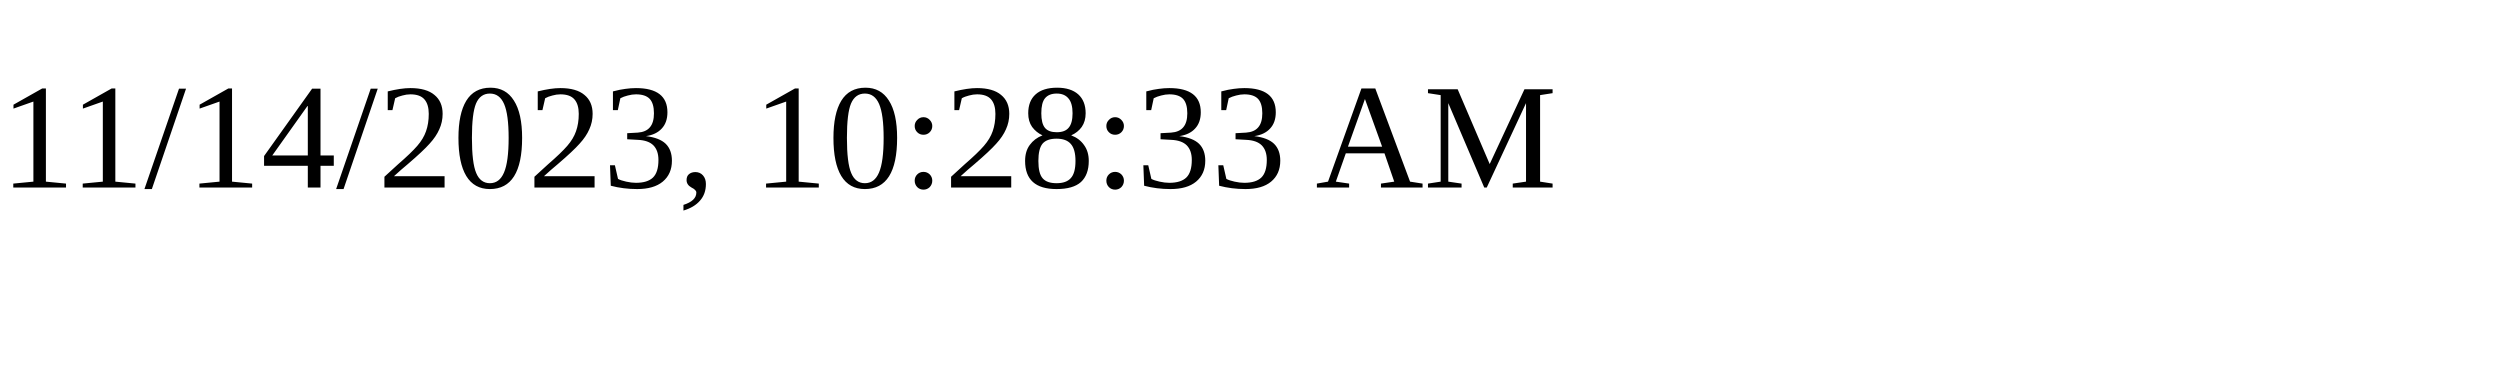
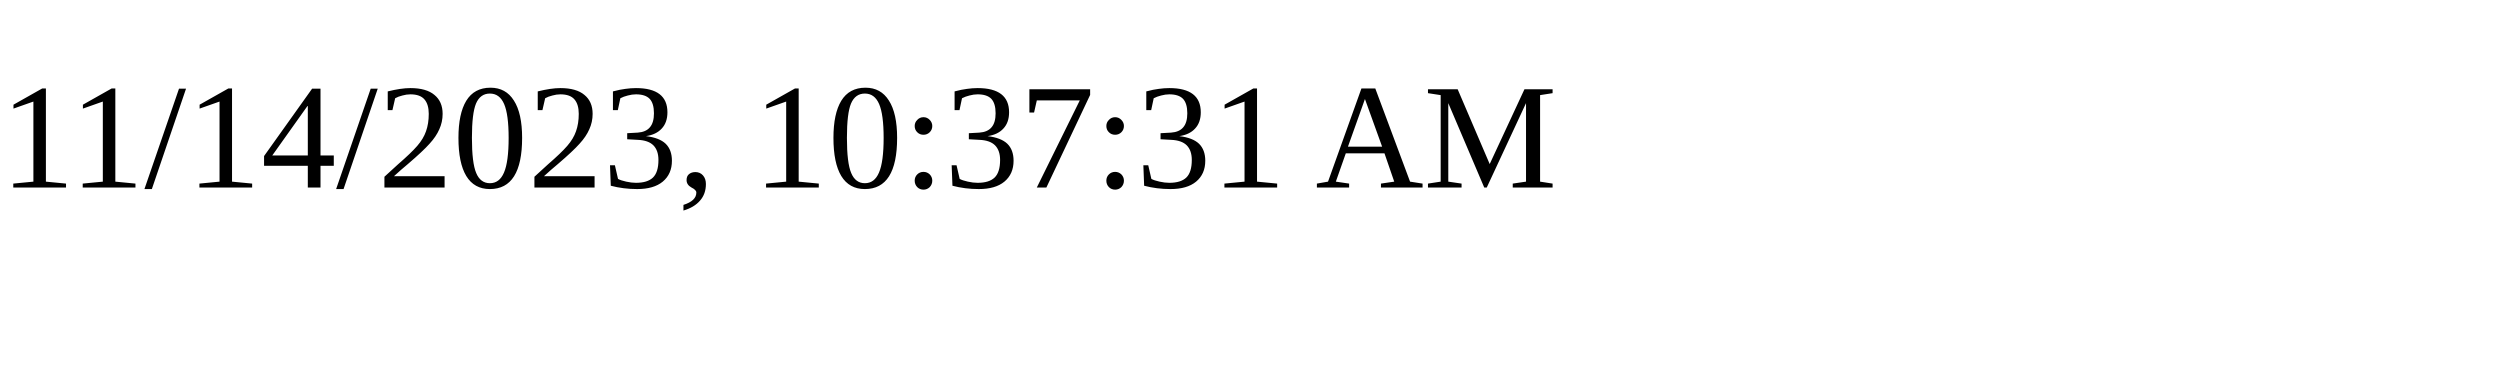
<svg xmlns="http://www.w3.org/2000/svg" height="30" width="200">
-   <text x="0" y="15">11/14/2023, 10:28:33 AM</text>
+   <text x="0" y="15">11/14/2023, 10:37:31 AM</text>
</svg>
